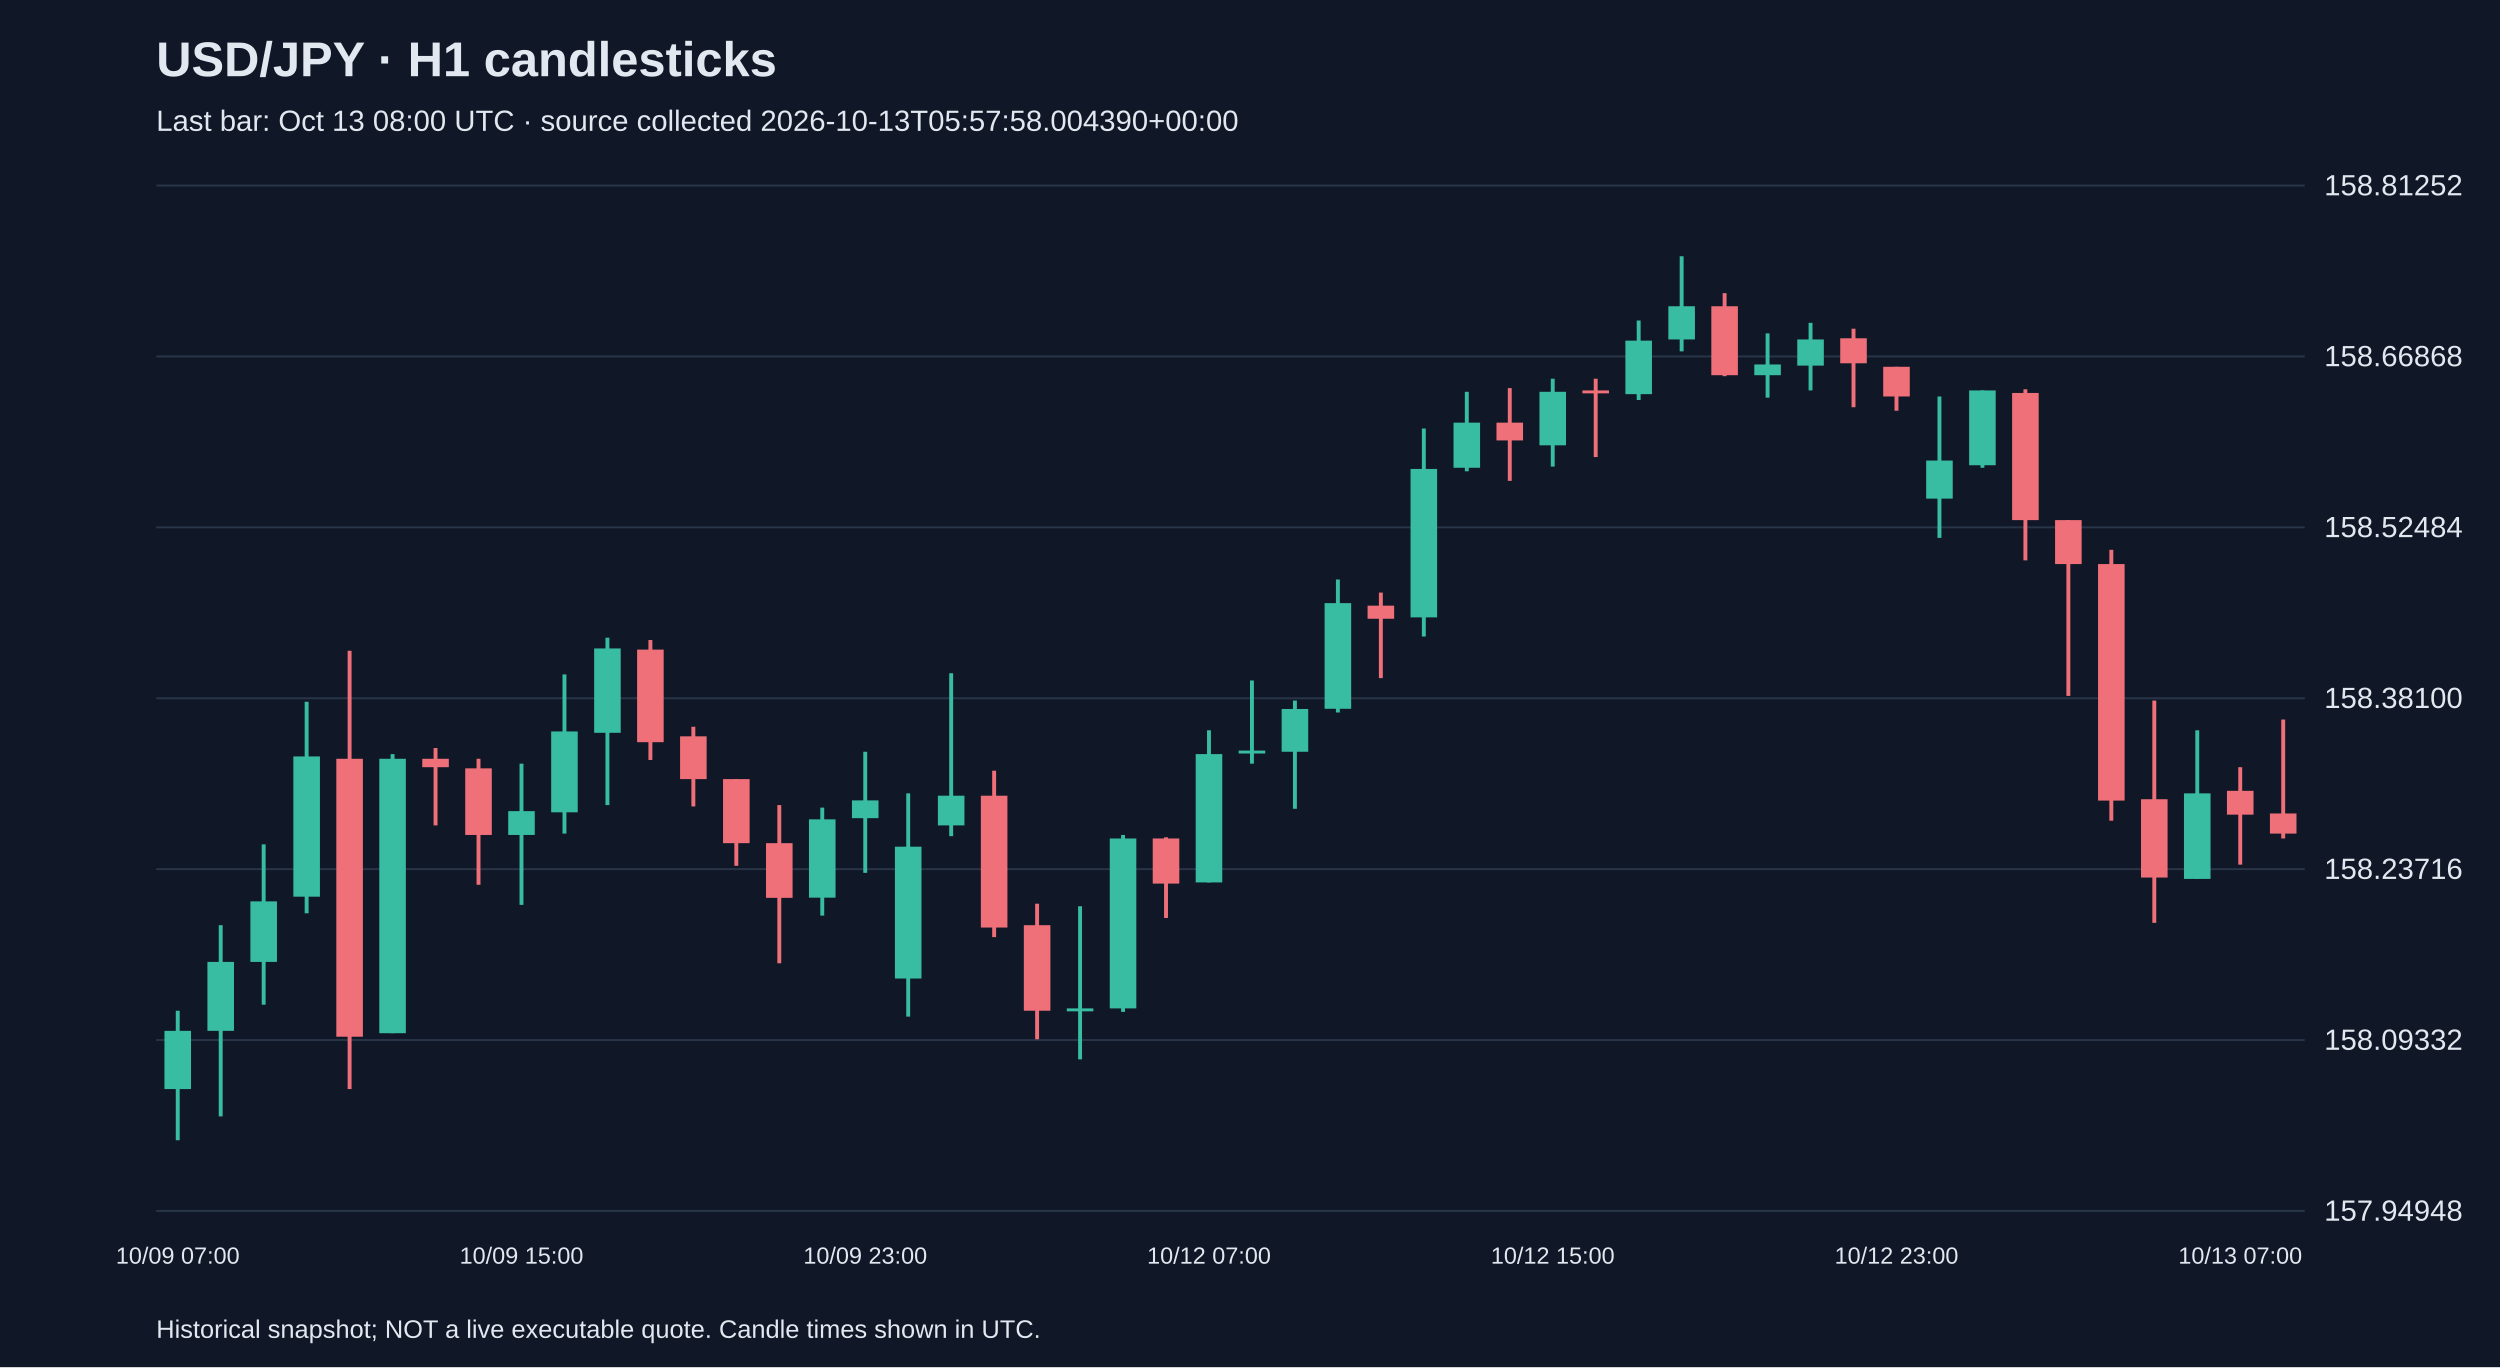
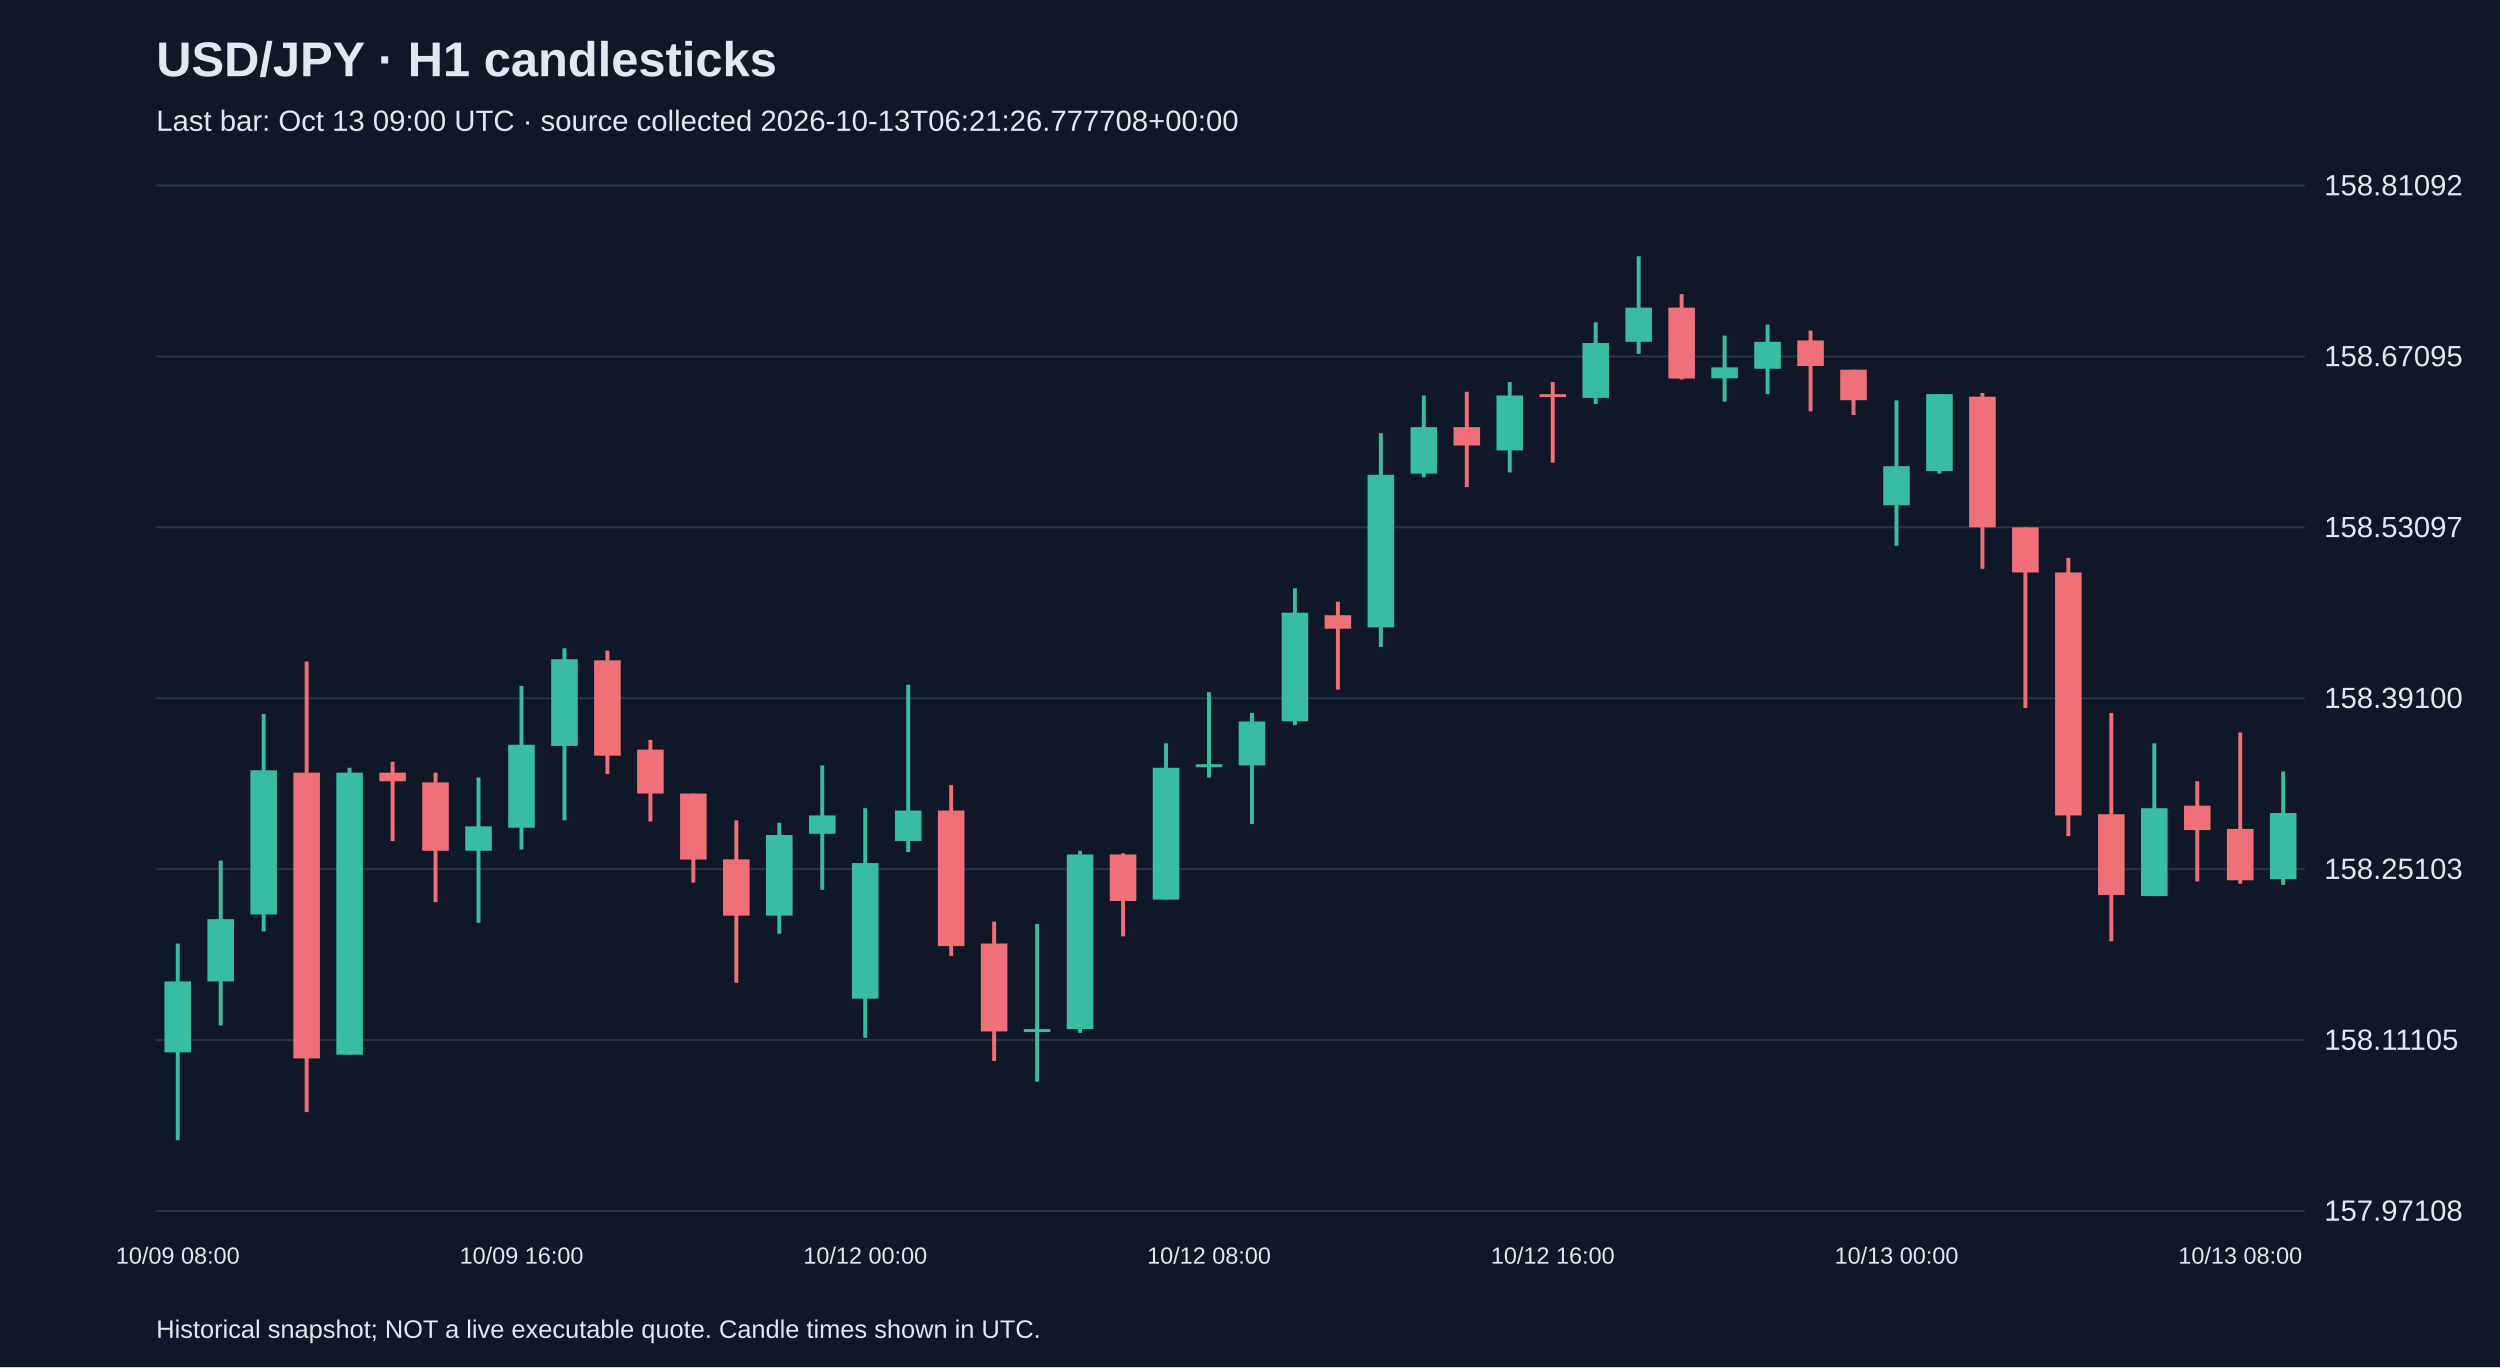
<svg xmlns="http://www.w3.org/2000/svg" viewBox="0 0 1280 700">
  <rect width="100%" height="100%" fill="#101827" />
  <style>text{font-family:Arial,sans-serif;fill:#e2e8f0}</style>
  <text x="80" y="39" font-size="25" font-weight="bold">USD/JPY · H1 candlesticks</text>
-   <text x="80" y="67" font-size="15" fill="#a6b1c5">Last bar: Oct 13 08:00 UTC · source collected 2026-10-13T05:57:58.004390+00:00</text>
+   <text x="80" y="67" font-size="15" fill="#a6b1c5">Last bar: Oct 13 09:00 UTC · source collected 2026-10-13T06:21:26.777708+00:00</text>
  <line x1="80" y1="620.0" x2="1180" y2="620.0" stroke="#283548" />
-   <text x="1190" y="625.0" font-size="15">157.94948</text>
+   <text x="1190" y="625.0" font-size="15">157.97108</text>
  <line x1="80" y1="532.5" x2="1180" y2="532.5" stroke="#283548" />
-   <text x="1190" y="537.5" font-size="15">158.09332</text>
+   <text x="1190" y="537.5" font-size="15">158.11105</text>
  <line x1="80" y1="445.0" x2="1180" y2="445.0" stroke="#283548" />
-   <text x="1190" y="450.0" font-size="15">158.23716</text>
+   <text x="1190" y="450.0" font-size="15">158.25103</text>
  <line x1="80" y1="357.5" x2="1180" y2="357.5" stroke="#283548" />
-   <text x="1190" y="362.5" font-size="15">158.38100</text>
+   <text x="1190" y="362.5" font-size="15">158.39100</text>
  <line x1="80" y1="270.0" x2="1180" y2="270.0" stroke="#283548" />
-   <text x="1190" y="275.0" font-size="15">158.52484</text>
+   <text x="1190" y="275.0" font-size="15">158.53097</text>
  <line x1="80" y1="182.5" x2="1180" y2="182.5" stroke="#283548" />
-   <text x="1190" y="187.5" font-size="15">158.66868</text>
+   <text x="1190" y="187.5" font-size="15">158.67095</text>
  <line x1="80" y1="95.0" x2="1180" y2="95.0" stroke="#283548" />
-   <text x="1190" y="100.0" font-size="15">158.81252</text>
-   <line x1="91.0" y1="517.5" x2="91.0" y2="583.8" stroke="#38bca2" stroke-width="2" />
-   <rect x="84.2" y="527.8" width="13.6" height="29.8" fill="#38bca2" />
-   <text x="91.0" y="647" text-anchor="middle" font-size="12">10/09 07:00</text>
-   <line x1="113.0" y1="473.7" x2="113.0" y2="571.6" stroke="#38bca2" stroke-width="2" />
-   <rect x="106.2" y="492.5" width="13.6" height="35.3" fill="#38bca2" />
-   <line x1="135.0" y1="432.3" x2="135.0" y2="514.4" stroke="#38bca2" stroke-width="2" />
-   <rect x="128.2" y="461.5" width="13.6" height="31.0" fill="#38bca2" />
-   <line x1="157.0" y1="359.3" x2="157.0" y2="467.6" stroke="#38bca2" stroke-width="2" />
-   <rect x="150.2" y="387.3" width="13.6" height="71.8" fill="#38bca2" />
-   <line x1="179.0" y1="333.2" x2="179.0" y2="557.6" stroke="#f07079" stroke-width="2" />
-   <rect x="172.2" y="388.5" width="13.6" height="142.3" fill="#f07079" />
-   <line x1="201.0" y1="386.1" x2="201.0" y2="529.0" stroke="#38bca2" stroke-width="2" />
-   <rect x="194.2" y="388.5" width="13.6" height="140.5" fill="#38bca2" />
-   <line x1="223.0" y1="383.0" x2="223.0" y2="422.6" stroke="#f07079" stroke-width="2" />
-   <rect x="216.2" y="388.5" width="13.6" height="4.3" fill="#f07079" />
-   <line x1="245.0" y1="388.5" x2="245.0" y2="453.0" stroke="#f07079" stroke-width="2" />
-   <rect x="238.2" y="393.4" width="13.6" height="34.1" fill="#f07079" />
-   <line x1="267.0" y1="391.0" x2="267.0" y2="463.3" stroke="#38bca2" stroke-width="2" />
-   <rect x="260.2" y="415.3" width="13.6" height="12.2" fill="#38bca2" />
-   <text x="267.0" y="647" text-anchor="middle" font-size="12">10/09 15:00</text>
-   <line x1="289.0" y1="345.3" x2="289.0" y2="426.8" stroke="#38bca2" stroke-width="2" />
-   <rect x="282.2" y="374.5" width="13.6" height="41.4" fill="#38bca2" />
-   <line x1="311.0" y1="326.5" x2="311.0" y2="412.2" stroke="#38bca2" stroke-width="2" />
-   <rect x="304.2" y="332.0" width="13.6" height="43.2" fill="#38bca2" />
-   <line x1="333.0" y1="327.7" x2="333.0" y2="389.1" stroke="#f07079" stroke-width="2" />
-   <rect x="326.2" y="332.6" width="13.6" height="47.4" fill="#f07079" />
-   <line x1="355.0" y1="372.1" x2="355.0" y2="412.9" stroke="#f07079" stroke-width="2" />
-   <rect x="348.2" y="377.0" width="13.6" height="21.9" fill="#f07079" />
-   <line x1="377.0" y1="398.9" x2="377.0" y2="443.3" stroke="#f07079" stroke-width="2" />
-   <rect x="370.2" y="398.9" width="13.6" height="32.8" fill="#f07079" />
-   <line x1="399.0" y1="412.2" x2="399.0" y2="493.2" stroke="#f07079" stroke-width="2" />
-   <rect x="392.2" y="431.7" width="13.6" height="28.0" fill="#f07079" />
-   <line x1="421.0" y1="413.5" x2="421.0" y2="468.8" stroke="#38bca2" stroke-width="2" />
-   <rect x="414.2" y="419.5" width="13.6" height="40.1" fill="#38bca2" />
-   <line x1="443.0" y1="384.9" x2="443.0" y2="446.9" stroke="#38bca2" stroke-width="2" />
-   <rect x="436.2" y="409.8" width="13.6" height="9.1" fill="#38bca2" />
-   <text x="443.0" y="647" text-anchor="middle" font-size="12">10/09 23:00</text>
-   <line x1="465.0" y1="406.2" x2="465.0" y2="520.5" stroke="#38bca2" stroke-width="2" />
-   <rect x="458.2" y="433.5" width="13.6" height="67.5" fill="#38bca2" />
-   <line x1="487.0" y1="344.7" x2="487.0" y2="428.1" stroke="#38bca2" stroke-width="2" />
-   <rect x="480.2" y="407.4" width="13.6" height="15.2" fill="#38bca2" />
-   <line x1="509.0" y1="394.6" x2="509.0" y2="479.8" stroke="#f07079" stroke-width="2" />
-   <rect x="502.2" y="407.4" width="13.6" height="67.5" fill="#f07079" />
-   <line x1="531.0" y1="462.7" x2="531.0" y2="532.1" stroke="#f07079" stroke-width="2" />
-   <rect x="524.2" y="473.7" width="13.6" height="43.8" fill="#f07079" />
-   <line x1="553.0" y1="464.0" x2="553.0" y2="542.4" stroke="#38bca2" stroke-width="2" />
-   <rect x="546.2" y="516.3" width="13.6" height="1.5" fill="#38bca2" />
-   <line x1="575.0" y1="427.5" x2="575.0" y2="518.1" stroke="#38bca2" stroke-width="2" />
-   <rect x="568.2" y="429.3" width="13.6" height="87.0" fill="#38bca2" />
-   <line x1="597.0" y1="428.7" x2="597.0" y2="470.0" stroke="#f07079" stroke-width="2" />
-   <rect x="590.2" y="429.3" width="13.6" height="23.1" fill="#f07079" />
-   <line x1="619.0" y1="373.9" x2="619.0" y2="451.8" stroke="#38bca2" stroke-width="2" />
-   <rect x="612.2" y="386.1" width="13.6" height="65.7" fill="#38bca2" />
-   <text x="619.0" y="647" text-anchor="middle" font-size="12">10/12 07:00</text>
-   <line x1="641.0" y1="348.4" x2="641.0" y2="391.0" stroke="#38bca2" stroke-width="2" />
-   <rect x="634.2" y="384.3" width="13.6" height="1.5" fill="#38bca2" />
-   <line x1="663.0" y1="358.7" x2="663.0" y2="414.1" stroke="#38bca2" stroke-width="2" />
-   <rect x="656.2" y="363.0" width="13.6" height="21.9" fill="#38bca2" />
-   <line x1="685.0" y1="296.7" x2="685.0" y2="364.8" stroke="#38bca2" stroke-width="2" />
-   <rect x="678.2" y="308.8" width="13.6" height="54.1" fill="#38bca2" />
-   <line x1="707.0" y1="303.4" x2="707.0" y2="347.2" stroke="#f07079" stroke-width="2" />
-   <rect x="700.2" y="310.1" width="13.6" height="6.7" fill="#f07079" />
-   <line x1="729.0" y1="219.4" x2="729.0" y2="325.9" stroke="#38bca2" stroke-width="2" />
-   <rect x="722.2" y="240.1" width="13.6" height="76.0" fill="#38bca2" />
-   <line x1="751.0" y1="200.6" x2="751.0" y2="241.3" stroke="#38bca2" stroke-width="2" />
-   <rect x="744.2" y="216.4" width="13.6" height="23.1" fill="#38bca2" />
-   <line x1="773.0" y1="198.7" x2="773.0" y2="246.2" stroke="#f07079" stroke-width="2" />
-   <rect x="766.2" y="216.4" width="13.6" height="9.1" fill="#f07079" />
-   <line x1="795.0" y1="193.9" x2="795.0" y2="238.9" stroke="#38bca2" stroke-width="2" />
-   <rect x="788.2" y="200.6" width="13.6" height="27.4" fill="#38bca2" />
-   <text x="795.0" y="647" text-anchor="middle" font-size="12">10/12 15:00</text>
-   <line x1="817.0" y1="193.9" x2="817.0" y2="234.0" stroke="#f07079" stroke-width="2" />
-   <rect x="810.2" y="199.9" width="13.6" height="1.5" fill="#f07079" />
-   <line x1="839.0" y1="164.1" x2="839.0" y2="204.8" stroke="#38bca2" stroke-width="2" />
-   <rect x="832.2" y="174.4" width="13.6" height="27.4" fill="#38bca2" />
-   <line x1="861.0" y1="131.2" x2="861.0" y2="179.9" stroke="#38bca2" stroke-width="2" />
-   <rect x="854.2" y="156.8" width="13.6" height="17.0" fill="#38bca2" />
-   <line x1="883.0" y1="150.1" x2="883.0" y2="192.6" stroke="#f07079" stroke-width="2" />
-   <rect x="876.2" y="156.8" width="13.6" height="35.3" fill="#f07079" />
-   <line x1="905.0" y1="170.7" x2="905.0" y2="203.6" stroke="#38bca2" stroke-width="2" />
-   <rect x="898.2" y="186.6" width="13.6" height="5.5" fill="#38bca2" />
-   <line x1="927.0" y1="165.3" x2="927.0" y2="199.9" stroke="#38bca2" stroke-width="2" />
-   <rect x="920.2" y="173.8" width="13.6" height="13.4" fill="#38bca2" />
-   <line x1="949.0" y1="168.3" x2="949.0" y2="208.5" stroke="#f07079" stroke-width="2" />
-   <rect x="942.2" y="173.2" width="13.6" height="12.8" fill="#f07079" />
-   <line x1="971.0" y1="187.8" x2="971.0" y2="210.3" stroke="#f07079" stroke-width="2" />
-   <rect x="964.2" y="187.8" width="13.6" height="15.2" fill="#f07079" />
-   <text x="971.0" y="647" text-anchor="middle" font-size="12">10/12 23:00</text>
-   <line x1="993.0" y1="203.0" x2="993.0" y2="275.4" stroke="#38bca2" stroke-width="2" />
-   <rect x="986.2" y="235.8" width="13.6" height="19.5" fill="#38bca2" />
-   <line x1="1015.0" y1="199.9" x2="1015.0" y2="239.5" stroke="#38bca2" stroke-width="2" />
-   <rect x="1008.2" y="199.9" width="13.6" height="38.3" fill="#38bca2" />
-   <line x1="1037.0" y1="199.3" x2="1037.0" y2="286.9" stroke="#f07079" stroke-width="2" />
-   <rect x="1030.2" y="201.2" width="13.6" height="65.1" fill="#f07079" />
-   <line x1="1059.0" y1="266.3" x2="1059.0" y2="356.3" stroke="#f07079" stroke-width="2" />
-   <rect x="1052.2" y="266.3" width="13.6" height="22.5" fill="#f07079" />
-   <line x1="1081.0" y1="281.5" x2="1081.0" y2="420.2" stroke="#f07079" stroke-width="2" />
-   <rect x="1074.2" y="288.8" width="13.6" height="121.1" fill="#f07079" />
-   <line x1="1103.0" y1="358.7" x2="1103.0" y2="472.5" stroke="#f07079" stroke-width="2" />
-   <rect x="1096.2" y="409.2" width="13.6" height="40.1" fill="#f07079" />
-   <line x1="1125.0" y1="373.9" x2="1125.0" y2="450.0" stroke="#38bca2" stroke-width="2" />
-   <rect x="1118.2" y="406.2" width="13.6" height="43.8" fill="#38bca2" />
-   <line x1="1147.0" y1="392.8" x2="1147.0" y2="442.7" stroke="#f07079" stroke-width="2" />
-   <rect x="1140.2" y="404.9" width="13.6" height="12.2" fill="#f07079" />
-   <text x="1147.0" y="647" text-anchor="middle" font-size="12">10/13 07:00</text>
-   <line x1="1169.0" y1="368.4" x2="1169.0" y2="429.3" stroke="#f07079" stroke-width="2" />
-   <rect x="1162.2" y="416.5" width="13.6" height="10.3" fill="#f07079" />
+   <text x="1190" y="100.0" font-size="15">158.81092</text>
+   <line x1="91.0" y1="483.1" x2="91.0" y2="583.8" stroke="#38bca2" stroke-width="2" />
+   <rect x="84.2" y="502.5" width="13.6" height="36.3" fill="#38bca2" />
+   <text x="91.0" y="647" text-anchor="middle" font-size="12">10/09 08:00</text>
+   <line x1="113.0" y1="440.6" x2="113.0" y2="525.0" stroke="#38bca2" stroke-width="2" />
+   <rect x="106.2" y="470.6" width="13.6" height="31.9" fill="#38bca2" />
+   <line x1="135.0" y1="365.6" x2="135.0" y2="476.9" stroke="#38bca2" stroke-width="2" />
+   <rect x="128.2" y="394.4" width="13.6" height="73.8" fill="#38bca2" />
+   <line x1="157.0" y1="338.7" x2="157.0" y2="569.4" stroke="#f07079" stroke-width="2" />
+   <rect x="150.2" y="395.6" width="13.6" height="146.3" fill="#f07079" />
+   <line x1="179.0" y1="393.1" x2="179.0" y2="540.0" stroke="#38bca2" stroke-width="2" />
+   <rect x="172.2" y="395.6" width="13.6" height="144.4" fill="#38bca2" />
+   <line x1="201.0" y1="390.0" x2="201.0" y2="430.6" stroke="#f07079" stroke-width="2" />
+   <rect x="194.2" y="395.6" width="13.6" height="4.4" fill="#f07079" />
+   <line x1="223.0" y1="395.6" x2="223.0" y2="461.9" stroke="#f07079" stroke-width="2" />
+   <rect x="216.2" y="400.6" width="13.6" height="35.0" fill="#f07079" />
+   <line x1="245.0" y1="398.1" x2="245.0" y2="472.5" stroke="#38bca2" stroke-width="2" />
+   <rect x="238.2" y="423.1" width="13.6" height="12.5" fill="#38bca2" />
+   <line x1="267.0" y1="351.2" x2="267.0" y2="435.0" stroke="#38bca2" stroke-width="2" />
+   <rect x="260.2" y="381.3" width="13.6" height="42.5" fill="#38bca2" />
+   <text x="267.0" y="647" text-anchor="middle" font-size="12">10/09 16:00</text>
+   <line x1="289.0" y1="331.9" x2="289.0" y2="420.0" stroke="#38bca2" stroke-width="2" />
+   <rect x="282.2" y="337.5" width="13.6" height="44.4" fill="#38bca2" />
+   <line x1="311.0" y1="333.1" x2="311.0" y2="396.3" stroke="#f07079" stroke-width="2" />
+   <rect x="304.2" y="338.1" width="13.6" height="48.8" fill="#f07079" />
+   <line x1="333.0" y1="378.8" x2="333.0" y2="420.6" stroke="#f07079" stroke-width="2" />
+   <rect x="326.2" y="383.8" width="13.6" height="22.5" fill="#f07079" />
+   <line x1="355.0" y1="406.3" x2="355.0" y2="451.9" stroke="#f07079" stroke-width="2" />
+   <rect x="348.2" y="406.3" width="13.6" height="33.8" fill="#f07079" />
+   <line x1="377.0" y1="420.0" x2="377.0" y2="503.2" stroke="#f07079" stroke-width="2" />
+   <rect x="370.2" y="440.0" width="13.6" height="28.8" fill="#f07079" />
+   <line x1="399.0" y1="421.3" x2="399.0" y2="478.1" stroke="#38bca2" stroke-width="2" />
+   <rect x="392.2" y="427.5" width="13.6" height="41.3" fill="#38bca2" />
+   <line x1="421.0" y1="391.9" x2="421.0" y2="455.6" stroke="#38bca2" stroke-width="2" />
+   <rect x="414.2" y="417.5" width="13.6" height="9.4" fill="#38bca2" />
+   <line x1="443.0" y1="413.8" x2="443.0" y2="531.3" stroke="#38bca2" stroke-width="2" />
+   <rect x="436.2" y="441.9" width="13.6" height="69.4" fill="#38bca2" />
+   <text x="443.0" y="647" text-anchor="middle" font-size="12">10/12 00:00</text>
+   <line x1="465.0" y1="350.6" x2="465.0" y2="436.3" stroke="#38bca2" stroke-width="2" />
+   <rect x="458.2" y="415.0" width="13.6" height="15.6" fill="#38bca2" />
+   <line x1="487.0" y1="401.9" x2="487.0" y2="489.4" stroke="#f07079" stroke-width="2" />
+   <rect x="480.2" y="415.0" width="13.6" height="69.4" fill="#f07079" />
+   <line x1="509.0" y1="471.9" x2="509.0" y2="543.2" stroke="#f07079" stroke-width="2" />
+   <rect x="502.2" y="483.1" width="13.6" height="45.0" fill="#f07079" />
+   <line x1="531.0" y1="473.1" x2="531.0" y2="553.8" stroke="#38bca2" stroke-width="2" />
+   <rect x="524.2" y="526.9" width="13.6" height="1.5" fill="#38bca2" />
+   <line x1="553.0" y1="435.6" x2="553.0" y2="528.8" stroke="#38bca2" stroke-width="2" />
+   <rect x="546.2" y="437.5" width="13.6" height="89.4" fill="#38bca2" />
+   <line x1="575.0" y1="436.9" x2="575.0" y2="479.4" stroke="#f07079" stroke-width="2" />
+   <rect x="568.2" y="437.5" width="13.6" height="23.8" fill="#f07079" />
+   <line x1="597.0" y1="380.6" x2="597.0" y2="460.6" stroke="#38bca2" stroke-width="2" />
+   <rect x="590.2" y="393.1" width="13.6" height="67.5" fill="#38bca2" />
+   <line x1="619.0" y1="354.4" x2="619.0" y2="398.1" stroke="#38bca2" stroke-width="2" />
+   <rect x="612.2" y="391.3" width="13.6" height="1.5" fill="#38bca2" />
+   <text x="619.0" y="647" text-anchor="middle" font-size="12">10/12 08:00</text>
+   <line x1="641.0" y1="365.0" x2="641.0" y2="421.9" stroke="#38bca2" stroke-width="2" />
+   <rect x="634.2" y="369.4" width="13.6" height="22.5" fill="#38bca2" />
+   <line x1="663.0" y1="301.2" x2="663.0" y2="371.3" stroke="#38bca2" stroke-width="2" />
+   <rect x="656.2" y="313.7" width="13.6" height="55.6" fill="#38bca2" />
+   <line x1="685.0" y1="308.1" x2="685.0" y2="353.1" stroke="#f07079" stroke-width="2" />
+   <rect x="678.2" y="315.0" width="13.6" height="6.9" fill="#f07079" />
+   <line x1="707.0" y1="221.8" x2="707.0" y2="331.2" stroke="#38bca2" stroke-width="2" />
+   <rect x="700.2" y="243.1" width="13.6" height="78.1" fill="#38bca2" />
+   <line x1="729.0" y1="202.5" x2="729.0" y2="244.4" stroke="#38bca2" stroke-width="2" />
+   <rect x="722.2" y="218.7" width="13.6" height="23.8" fill="#38bca2" />
+   <line x1="751.0" y1="200.6" x2="751.0" y2="249.4" stroke="#f07079" stroke-width="2" />
+   <rect x="744.2" y="218.7" width="13.6" height="9.4" fill="#f07079" />
+   <line x1="773.0" y1="195.6" x2="773.0" y2="241.9" stroke="#38bca2" stroke-width="2" />
+   <rect x="766.2" y="202.5" width="13.6" height="28.1" fill="#38bca2" />
+   <line x1="795.0" y1="195.6" x2="795.0" y2="236.9" stroke="#f07079" stroke-width="2" />
+   <rect x="788.2" y="201.8" width="13.6" height="1.5" fill="#f07079" />
+   <text x="795.0" y="647" text-anchor="middle" font-size="12">10/12 16:00</text>
+   <line x1="817.0" y1="165.0" x2="817.0" y2="206.8" stroke="#38bca2" stroke-width="2" />
+   <rect x="810.2" y="175.6" width="13.6" height="28.1" fill="#38bca2" />
+   <line x1="839.0" y1="131.2" x2="839.0" y2="181.2" stroke="#38bca2" stroke-width="2" />
+   <rect x="832.2" y="157.5" width="13.6" height="17.5" fill="#38bca2" />
+   <line x1="861.0" y1="150.6" x2="861.0" y2="194.3" stroke="#f07079" stroke-width="2" />
+   <rect x="854.2" y="157.5" width="13.6" height="36.3" fill="#f07079" />
+   <line x1="883.0" y1="171.8" x2="883.0" y2="205.6" stroke="#38bca2" stroke-width="2" />
+   <rect x="876.2" y="188.1" width="13.6" height="5.6" fill="#38bca2" />
+   <line x1="905.0" y1="166.2" x2="905.0" y2="201.8" stroke="#38bca2" stroke-width="2" />
+   <rect x="898.2" y="175.0" width="13.6" height="13.8" fill="#38bca2" />
+   <line x1="927.0" y1="169.3" x2="927.0" y2="210.6" stroke="#f07079" stroke-width="2" />
+   <rect x="920.2" y="174.3" width="13.6" height="13.1" fill="#f07079" />
+   <line x1="949.0" y1="189.3" x2="949.0" y2="212.5" stroke="#f07079" stroke-width="2" />
+   <rect x="942.2" y="189.3" width="13.6" height="15.6" fill="#f07079" />
+   <line x1="971.0" y1="205.0" x2="971.0" y2="279.4" stroke="#38bca2" stroke-width="2" />
+   <rect x="964.2" y="238.7" width="13.6" height="20.0" fill="#38bca2" />
+   <text x="971.0" y="647" text-anchor="middle" font-size="12">10/13 00:00</text>
+   <line x1="993.0" y1="201.8" x2="993.0" y2="242.5" stroke="#38bca2" stroke-width="2" />
+   <rect x="986.2" y="201.8" width="13.6" height="39.4" fill="#38bca2" />
+   <line x1="1015.0" y1="201.2" x2="1015.0" y2="291.2" stroke="#f07079" stroke-width="2" />
+   <rect x="1008.2" y="203.1" width="13.6" height="66.9" fill="#f07079" />
+   <line x1="1037.0" y1="270.0" x2="1037.0" y2="362.5" stroke="#f07079" stroke-width="2" />
+   <rect x="1030.2" y="270.0" width="13.6" height="23.1" fill="#f07079" />
+   <line x1="1059.0" y1="285.6" x2="1059.0" y2="428.1" stroke="#f07079" stroke-width="2" />
+   <rect x="1052.2" y="293.1" width="13.6" height="124.4" fill="#f07079" />
+   <line x1="1081.0" y1="365.0" x2="1081.0" y2="481.9" stroke="#f07079" stroke-width="2" />
+   <rect x="1074.2" y="416.9" width="13.6" height="41.3" fill="#f07079" />
+   <line x1="1103.0" y1="380.6" x2="1103.0" y2="458.8" stroke="#38bca2" stroke-width="2" />
+   <rect x="1096.2" y="413.8" width="13.6" height="45.0" fill="#38bca2" />
+   <line x1="1125.0" y1="400.0" x2="1125.0" y2="451.3" stroke="#f07079" stroke-width="2" />
+   <rect x="1118.2" y="412.5" width="13.6" height="12.5" fill="#f07079" />
+   <line x1="1147.0" y1="375.0" x2="1147.0" y2="452.5" stroke="#f07079" stroke-width="2" />
+   <rect x="1140.2" y="424.4" width="13.6" height="26.3" fill="#f07079" />
+   <text x="1147.0" y="647" text-anchor="middle" font-size="12">10/13 08:00</text>
+   <line x1="1169.0" y1="395.0" x2="1169.0" y2="453.1" stroke="#38bca2" stroke-width="2" />
+   <rect x="1162.2" y="416.3" width="13.6" height="33.8" fill="#38bca2" />
  <text x="80" y="685" font-size="13">Historical snapshot; NOT a live executable quote. Candle times shown in UTC.</text>
</svg>
